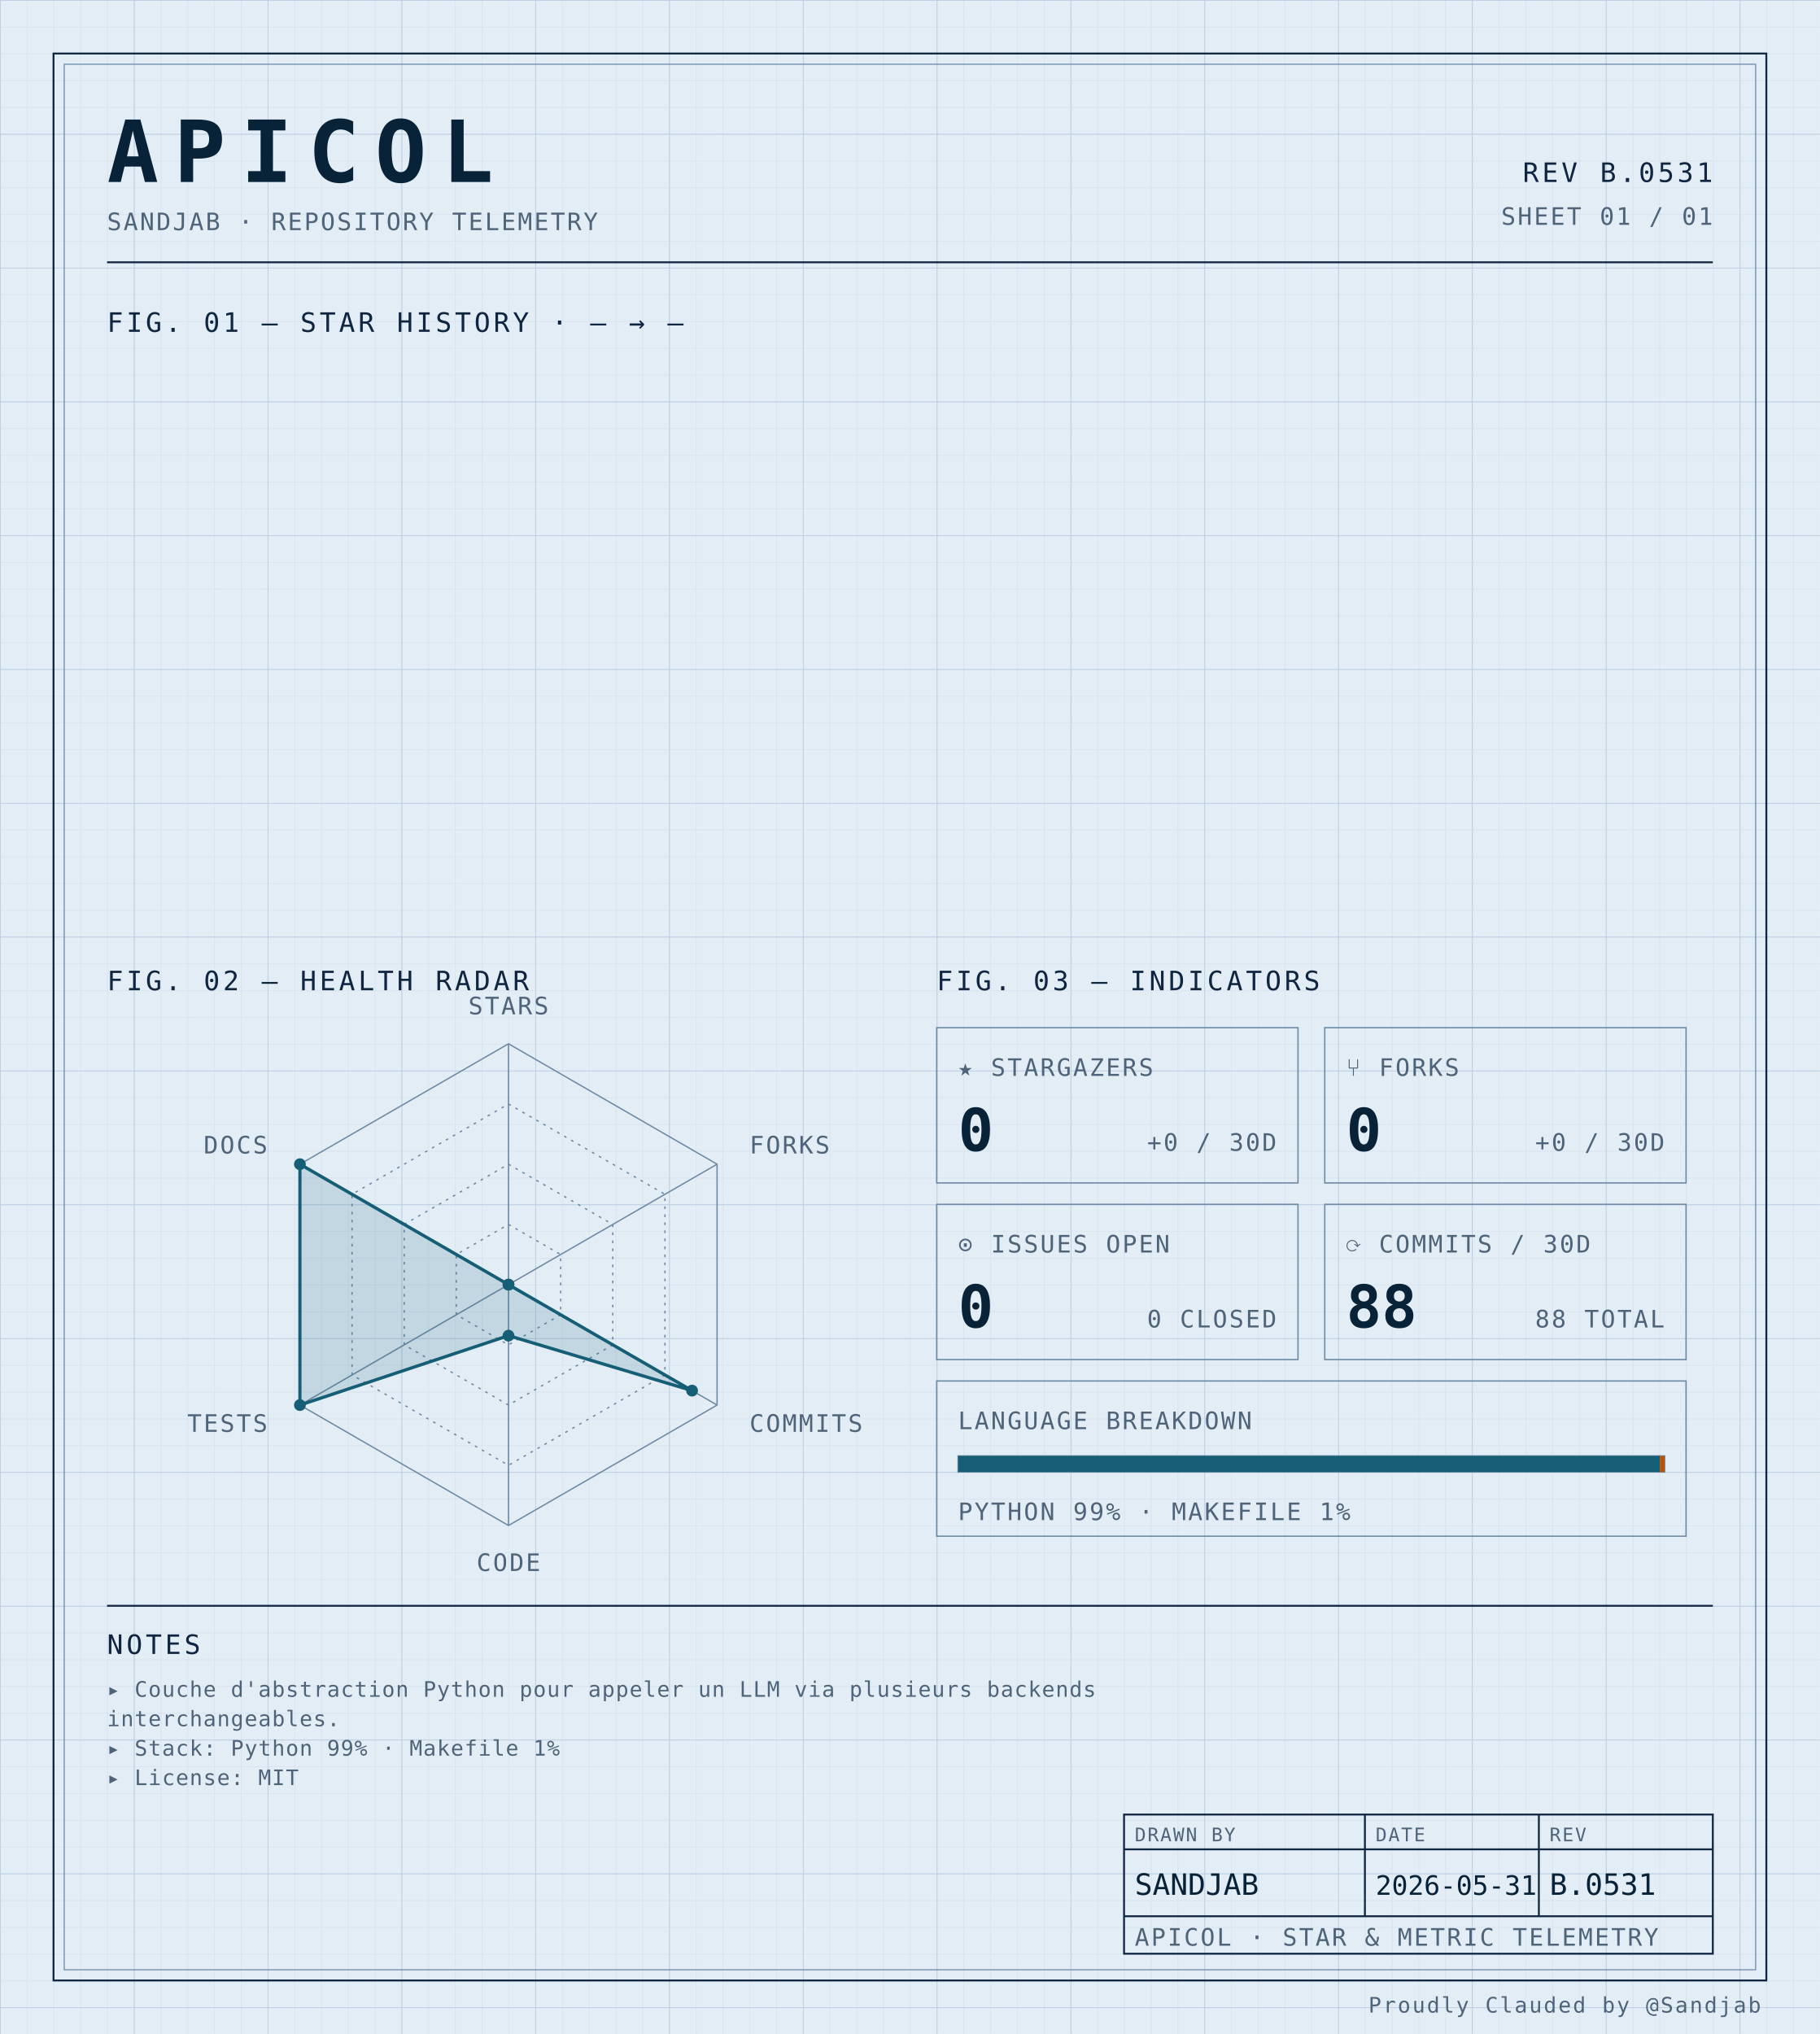
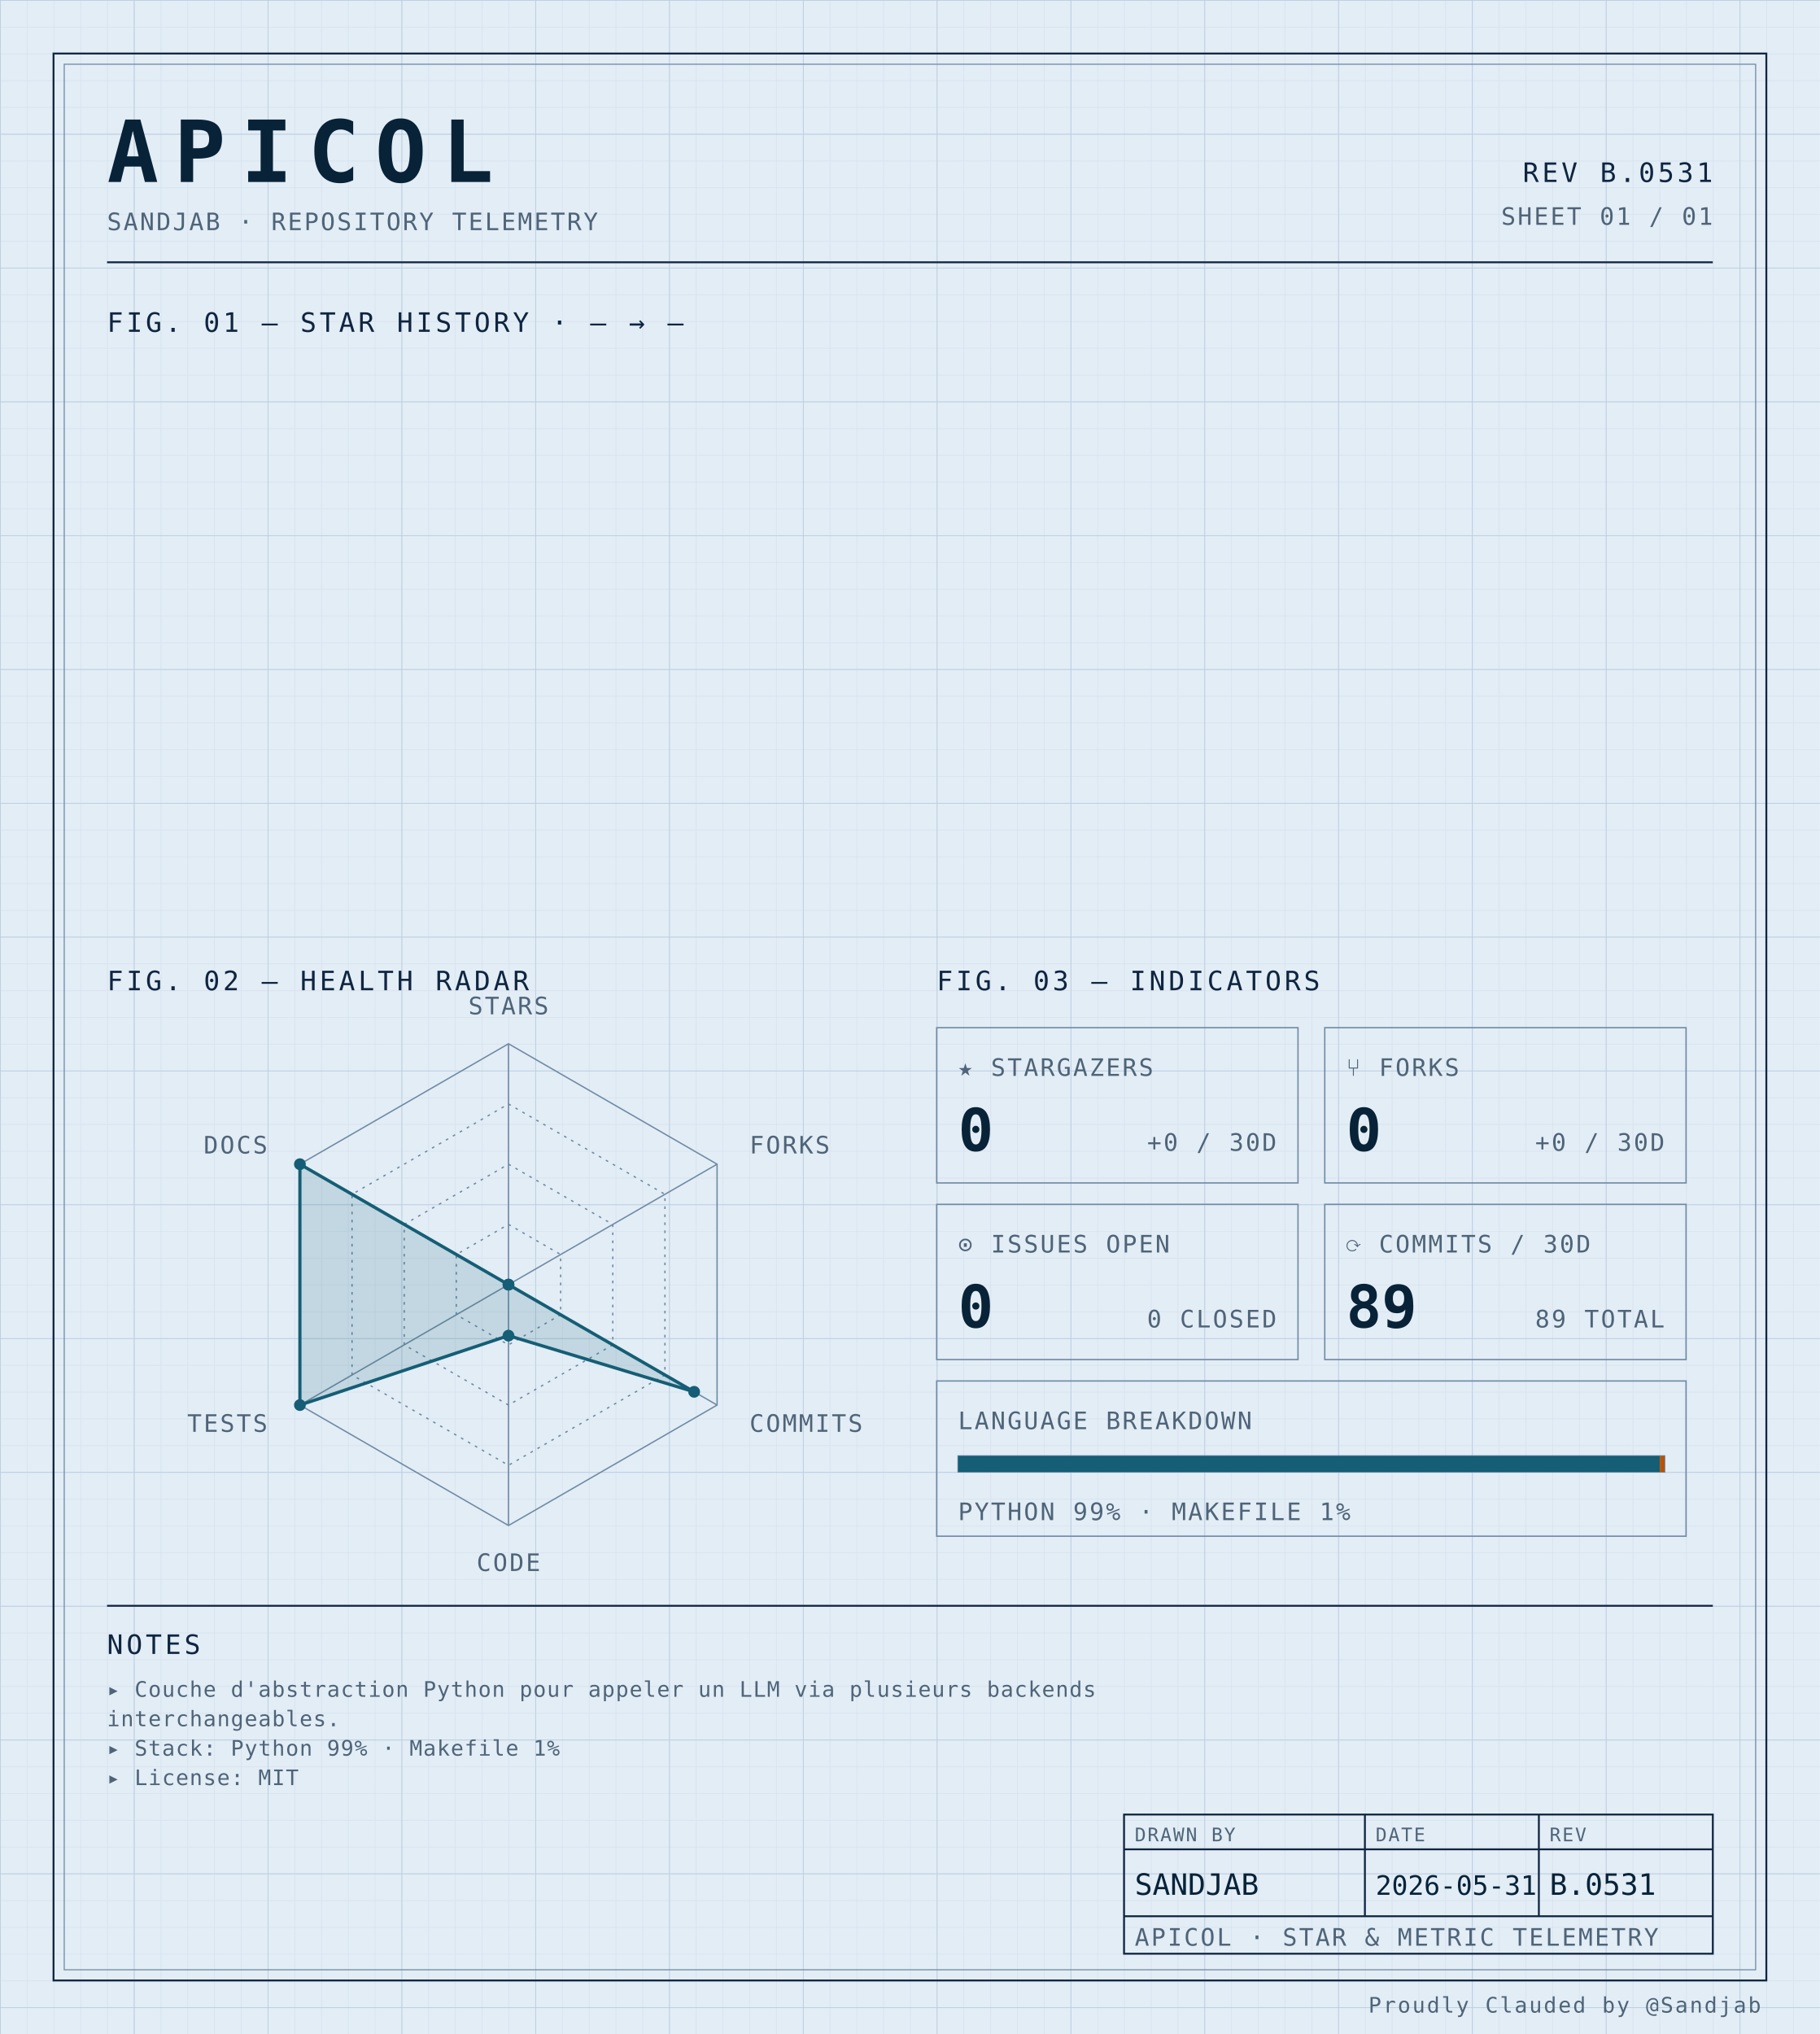
<svg xmlns="http://www.w3.org/2000/svg" width="100%" viewBox="0 0 680 760" role="img">
  <defs>
    <pattern id="grid-fine" width="10" height="10" patternUnits="userSpaceOnUse">
      <path d="M10 0H0V10" fill="none" stroke="#d4e0ec" stroke-width="0.4" />
    </pattern>
    <pattern id="grid-major" width="50" height="50" patternUnits="userSpaceOnUse">
      <path d="M50 0H0V50" fill="none" stroke="#b8cce0" stroke-width="0.5" />
    </pattern>
  </defs>
  <rect x="0" y="0" width="680" height="760" fill="#e3edf6" />
  <rect x="0" y="0" width="680" height="760" fill="url(#grid-fine)" />
  <rect x="0" y="0" width="680" height="760" fill="url(#grid-major)" />
  <rect x="20" y="20" width="640" height="720" fill="none" stroke="#0f2540" stroke-width="0.7" />
  <rect x="24" y="24" width="632" height="712" fill="none" stroke="#6f8aa3" stroke-width="0.4" />
  <text x="40" y="68" font-family="ui-monospace, 'SF Mono', 'JetBrains Mono', 'Cascadia Code', Consolas, monospace" font-size="32" font-weight="700" fill="#082338" text-anchor="start" letter-spacing="0.18em">APICOL</text>
  <text x="40" y="86" font-family="ui-monospace, 'SF Mono', 'JetBrains Mono', 'Cascadia Code', Consolas, monospace" font-size="9" font-weight="400" fill="#4f6478" text-anchor="start" letter-spacing="0.08em">SANDJAB · REPOSITORY TELEMETRY</text>
  <text x="640" y="68" font-family="ui-monospace, 'SF Mono', 'JetBrains Mono', 'Cascadia Code', Consolas, monospace" font-size="10" font-weight="400" fill="#0f2540" text-anchor="end" letter-spacing="0.12em">REV B.0531</text>
  <text x="640" y="84" font-family="ui-monospace, 'SF Mono', 'JetBrains Mono', 'Cascadia Code', Consolas, monospace" font-size="9" font-weight="400" fill="#4f6478" text-anchor="end" letter-spacing="0.08em">SHEET 01 / 01</text>
  <line x1="40" y1="98" x2="640" y2="98" stroke="#0f2540" stroke-width="0.7" />
  <text x="40" y="124" font-family="ui-monospace, 'SF Mono', 'JetBrains Mono', 'Cascadia Code', Consolas, monospace" font-size="10" font-weight="400" fill="#0f2540" text-anchor="start" letter-spacing="0.12em">FIG. 01 — STAR HISTORY · — → —</text>
  <text x="40" y="370" font-family="ui-monospace, 'SF Mono', 'JetBrains Mono', 'Cascadia Code', Consolas, monospace" font-size="10" font-weight="400" fill="#0f2540" text-anchor="start" letter-spacing="0.12em">FIG. 02 — HEALTH RADAR</text>
  <g transform="translate(190 480)">
    <polygon points="0.00,-90.00 77.94,-45.00 77.94,45.00 0.00,90.00 -77.94,45.00 -77.94,-45.00" fill="none" stroke="#6f8aa3" stroke-width="0.5" />
    <polygon points="0.00,-67.50 58.46,-33.75 58.46,33.75 0.00,67.50 -58.46,33.75 -58.46,-33.75" fill="none" stroke="#6f8aa3" stroke-width="0.5" stroke-dasharray="1,2" />
    <polygon points="0.00,-45.00 38.97,-22.50 38.97,22.50 0.00,45.00 -38.97,22.50 -38.97,-22.50" fill="none" stroke="#6f8aa3" stroke-width="0.5" stroke-dasharray="1,2" />
    <polygon points="0.00,-22.50 19.49,-11.25 19.49,11.25 0.00,22.50 -19.49,11.25 -19.49,-11.25" fill="none" stroke="#6f8aa3" stroke-width="0.5" stroke-dasharray="1,2" />
    <line x1="0" y1="0" x2="0.00" y2="-90.00" stroke="#6f8aa3" stroke-width="0.5" />
    <line x1="0" y1="0" x2="77.94" y2="-45.00" stroke="#6f8aa3" stroke-width="0.5" />
    <line x1="0" y1="0" x2="77.94" y2="45.00" stroke="#6f8aa3" stroke-width="0.5" />
    <line x1="0" y1="0" x2="0.00" y2="90.00" stroke="#6f8aa3" stroke-width="0.5" />
    <line x1="0" y1="0" x2="-77.94" y2="45.00" stroke="#6f8aa3" stroke-width="0.5" />
    <line x1="0" y1="0" x2="-77.94" y2="-45.00" stroke="#6f8aa3" stroke-width="0.5" />
-     <polygon points="0.00,0.00 0.00,0.00 68.59,39.60 0.00,19.06 -77.94,45.00 -77.94,-45.00" fill="#155e75" fill-opacity="0.16" stroke="#155e75" stroke-width="1.2" />
+     <polygon points="0.00,0.00 0.00,0.00 69.37,40.05 0.00,19.06 -77.94,45.00 -77.94,-45.00" fill="#155e75" fill-opacity="0.16" stroke="#155e75" stroke-width="1.2" />
    <circle cx="0.00" cy="0.00" r="2.2" fill="#155e75" />
    <circle cx="0.00" cy="0.00" r="2.2" fill="#155e75" />
-     <circle cx="68.59" cy="39.60" r="2.2" fill="#155e75" />
+     <circle cx="69.37" cy="40.05" r="2.2" fill="#155e75" />
    <circle cx="0.00" cy="19.06" r="2.2" fill="#155e75" />
    <circle cx="-77.94" cy="45.00" r="2.2" fill="#155e75" />
    <circle cx="-77.94" cy="-45.00" r="2.2" fill="#155e75" />
    <text x="6.3681633555662356e-15" y="-101" font-family="ui-monospace, 'SF Mono', 'JetBrains Mono', 'Cascadia Code', Consolas, monospace" font-size="9" font-weight="400" fill="#4f6478" text-anchor="middle" letter-spacing="0.08em">STARS</text>
    <text x="90.067" y="-49" font-family="ui-monospace, 'SF Mono', 'JetBrains Mono', 'Cascadia Code', Consolas, monospace" font-size="9" font-weight="400" fill="#4f6478" text-anchor="start" letter-spacing="0.08em">FORKS</text>
    <text x="90.067" y="55" font-family="ui-monospace, 'SF Mono', 'JetBrains Mono', 'Cascadia Code', Consolas, monospace" font-size="9" font-weight="400" fill="#4f6478" text-anchor="start" letter-spacing="0.08em">COMMITS</text>
    <text x="6.3681633555662356e-15" y="107" font-family="ui-monospace, 'SF Mono', 'JetBrains Mono', 'Cascadia Code', Consolas, monospace" font-size="9" font-weight="400" fill="#4f6478" text-anchor="middle" letter-spacing="0.08em">CODE</text>
    <text x="-90.067" y="55" font-family="ui-monospace, 'SF Mono', 'JetBrains Mono', 'Cascadia Code', Consolas, monospace" font-size="9" font-weight="400" fill="#4f6478" text-anchor="end" letter-spacing="0.08em">TESTS</text>
    <text x="-90.067" y="-49" font-family="ui-monospace, 'SF Mono', 'JetBrains Mono', 'Cascadia Code', Consolas, monospace" font-size="9" font-weight="400" fill="#4f6478" text-anchor="end" letter-spacing="0.08em">DOCS</text>
  </g>
  <text x="350" y="370" font-family="ui-monospace, 'SF Mono', 'JetBrains Mono', 'Cascadia Code', Consolas, monospace" font-size="10" font-weight="400" fill="#0f2540" text-anchor="start" letter-spacing="0.12em">FIG. 03 — INDICATORS</text>
  <rect x="350" y="384" width="135" height="58" fill="none" stroke="#6f8aa3" stroke-width="0.5" />
  <text x="358" y="402" font-family="ui-monospace, 'SF Mono', 'JetBrains Mono', 'Cascadia Code', Consolas, monospace" font-size="9" font-weight="400" fill="#4f6478" text-anchor="start" letter-spacing="0.08em">★ STARGAZERS</text>
  <text x="358" y="430" font-family="ui-monospace, 'SF Mono', 'JetBrains Mono', 'Cascadia Code', Consolas, monospace" font-size="22" font-weight="700" fill="#082338" text-anchor="start" letter-spacing="normal">0</text>
  <text x="477" y="430" font-family="ui-monospace, 'SF Mono', 'JetBrains Mono', 'Cascadia Code', Consolas, monospace" font-size="9" font-weight="400" fill="#4f6478" text-anchor="end" letter-spacing="0.08em">+0 / 30D</text>
  <rect x="495" y="384" width="135" height="58" fill="none" stroke="#6f8aa3" stroke-width="0.5" />
  <text x="503" y="402" font-family="ui-monospace, 'SF Mono', 'JetBrains Mono', 'Cascadia Code', Consolas, monospace" font-size="9" font-weight="400" fill="#4f6478" text-anchor="start" letter-spacing="0.08em">⑂ FORKS</text>
  <text x="503" y="430" font-family="ui-monospace, 'SF Mono', 'JetBrains Mono', 'Cascadia Code', Consolas, monospace" font-size="22" font-weight="700" fill="#082338" text-anchor="start" letter-spacing="normal">0</text>
  <text x="622" y="430" font-family="ui-monospace, 'SF Mono', 'JetBrains Mono', 'Cascadia Code', Consolas, monospace" font-size="9" font-weight="400" fill="#4f6478" text-anchor="end" letter-spacing="0.08em">+0 / 30D</text>
  <rect x="350" y="450" width="135" height="58" fill="none" stroke="#6f8aa3" stroke-width="0.5" />
  <text x="358" y="468" font-family="ui-monospace, 'SF Mono', 'JetBrains Mono', 'Cascadia Code', Consolas, monospace" font-size="9" font-weight="400" fill="#4f6478" text-anchor="start" letter-spacing="0.08em">⊙ ISSUES OPEN</text>
  <text x="358" y="496" font-family="ui-monospace, 'SF Mono', 'JetBrains Mono', 'Cascadia Code', Consolas, monospace" font-size="22" font-weight="700" fill="#082338" text-anchor="start" letter-spacing="normal">0</text>
  <text x="477" y="496" font-family="ui-monospace, 'SF Mono', 'JetBrains Mono', 'Cascadia Code', Consolas, monospace" font-size="9" font-weight="400" fill="#4f6478" text-anchor="end" letter-spacing="0.08em">0 CLOSED</text>
  <rect x="495" y="450" width="135" height="58" fill="none" stroke="#6f8aa3" stroke-width="0.5" />
  <text x="503" y="468" font-family="ui-monospace, 'SF Mono', 'JetBrains Mono', 'Cascadia Code', Consolas, monospace" font-size="9" font-weight="400" fill="#4f6478" text-anchor="start" letter-spacing="0.08em">⟳ COMMITS / 30D</text>
-   <text x="503" y="496" font-family="ui-monospace, 'SF Mono', 'JetBrains Mono', 'Cascadia Code', Consolas, monospace" font-size="22" font-weight="700" fill="#082338" text-anchor="start" letter-spacing="normal">88</text>
-   <text x="622" y="496" font-family="ui-monospace, 'SF Mono', 'JetBrains Mono', 'Cascadia Code', Consolas, monospace" font-size="9" font-weight="400" fill="#4f6478" text-anchor="end" letter-spacing="0.08em">88 TOTAL</text>
+   <text x="503" y="496" font-family="ui-monospace, 'SF Mono', 'JetBrains Mono', 'Cascadia Code', Consolas, monospace" font-size="22" font-weight="700" fill="#082338" text-anchor="start" letter-spacing="normal">89</text>
+   <text x="622" y="496" font-family="ui-monospace, 'SF Mono', 'JetBrains Mono', 'Cascadia Code', Consolas, monospace" font-size="9" font-weight="400" fill="#4f6478" text-anchor="end" letter-spacing="0.08em">89 TOTAL</text>
  <rect x="350" y="516" width="280" height="58" fill="none" stroke="#6f8aa3" stroke-width="0.5" />
  <text x="358" y="534" font-family="ui-monospace, 'SF Mono', 'JetBrains Mono', 'Cascadia Code', Consolas, monospace" font-size="9" font-weight="400" fill="#4f6478" text-anchor="start" letter-spacing="0.08em">LANGUAGE BREAKDOWN</text>
  <rect x="358" y="544" width="264" height="6" fill="none" stroke="#6f8aa3" stroke-width="0.5" />
  <rect x="358" y="544" width="262.19" height="6" fill="#155e75" />
  <rect x="620.192" y="544" width="1.81" height="6" fill="#b45309" />
  <text x="358" y="568" font-family="ui-monospace, 'SF Mono', 'JetBrains Mono', 'Cascadia Code', Consolas, monospace" font-size="9" font-weight="400" fill="#4f6478" text-anchor="start" letter-spacing="0.08em">PYTHON 99% · MAKEFILE 1%</text>
  <line x1="40" y1="600" x2="640" y2="600" stroke="#0f2540" stroke-width="0.7" />
  <text x="40" y="618" font-family="ui-monospace, 'SF Mono', 'JetBrains Mono', 'Cascadia Code', Consolas, monospace" font-size="10" font-weight="400" fill="#0f2540" text-anchor="start" letter-spacing="0.12em">NOTES</text>
  <text x="40" y="634" font-family="ui-monospace, 'SF Mono', 'JetBrains Mono', 'Cascadia Code', Consolas, monospace" font-size="8" font-weight="400" fill="#4f6478" text-anchor="start" letter-spacing="0.04em">▸ Couche d'abstraction Python pour appeler un LLM via plusieurs backends</text>
  <text x="40" y="645" font-family="ui-monospace, 'SF Mono', 'JetBrains Mono', 'Cascadia Code', Consolas, monospace" font-size="8" font-weight="400" fill="#4f6478" text-anchor="start" letter-spacing="0.04em">  interchangeables.</text>
  <text x="40" y="656" font-family="ui-monospace, 'SF Mono', 'JetBrains Mono', 'Cascadia Code', Consolas, monospace" font-size="8" font-weight="400" fill="#4f6478" text-anchor="start" letter-spacing="0.04em">▸ Stack: Python 99% · Makefile 1%</text>
  <text x="40" y="667" font-family="ui-monospace, 'SF Mono', 'JetBrains Mono', 'Cascadia Code', Consolas, monospace" font-size="8" font-weight="400" fill="#4f6478" text-anchor="start" letter-spacing="0.04em">▸ License: MIT</text>
  <rect x="420" y="678" width="220" height="52" fill="none" stroke="#0f2540" stroke-width="0.7" />
  <line x1="420" y1="691" x2="640" y2="691" stroke="#0f2540" stroke-width="0.7" />
  <line x1="420" y1="716" x2="640" y2="716" stroke="#0f2540" stroke-width="0.7" />
  <line x1="510" y1="678" x2="510" y2="716" stroke="#0f2540" stroke-width="0.7" />
  <line x1="575" y1="678" x2="575" y2="716" stroke="#0f2540" stroke-width="0.7" />
  <text x="424" y="688" font-family="ui-monospace, 'SF Mono', 'JetBrains Mono', 'Cascadia Code', Consolas, monospace" font-size="7" font-weight="400" fill="#4f6478" text-anchor="start" letter-spacing="0.08em">DRAWN BY</text>
  <text x="514" y="688" font-family="ui-monospace, 'SF Mono', 'JetBrains Mono', 'Cascadia Code', Consolas, monospace" font-size="7" font-weight="400" fill="#4f6478" text-anchor="start" letter-spacing="0.08em">DATE</text>
  <text x="579" y="688" font-family="ui-monospace, 'SF Mono', 'JetBrains Mono', 'Cascadia Code', Consolas, monospace" font-size="7" font-weight="400" fill="#4f6478" text-anchor="start" letter-spacing="0.08em">REV</text>
  <text x="424" y="708" font-family="ui-monospace, 'SF Mono', 'JetBrains Mono', 'Cascadia Code', Consolas, monospace" font-size="11" font-weight="400" fill="#082338" text-anchor="start" letter-spacing="normal">SANDJAB</text>
  <text x="514" y="708" font-family="ui-monospace, 'SF Mono', 'JetBrains Mono', 'Cascadia Code', Consolas, monospace" font-size="10" font-weight="400" fill="#082338" text-anchor="start" letter-spacing="normal">2026-05-31</text>
  <text x="579" y="708" font-family="ui-monospace, 'SF Mono', 'JetBrains Mono', 'Cascadia Code', Consolas, monospace" font-size="11" font-weight="400" fill="#082338" text-anchor="start" letter-spacing="normal">B.0531</text>
  <text x="424" y="727" font-family="ui-monospace, 'SF Mono', 'JetBrains Mono', 'Cascadia Code', Consolas, monospace" font-size="9" font-weight="400" fill="#4f6478" text-anchor="start" letter-spacing="0.08em">APICOL · STAR &amp; METRIC TELEMETRY</text>
  <text x="658" y="752" font-family="ui-monospace, 'SF Mono', 'JetBrains Mono', 'Cascadia Code', Consolas, monospace" font-size="8" font-weight="400" fill="#4f6478" text-anchor="end" letter-spacing="0.08em">Proudly Clauded by @Sandjab</text>
</svg>
